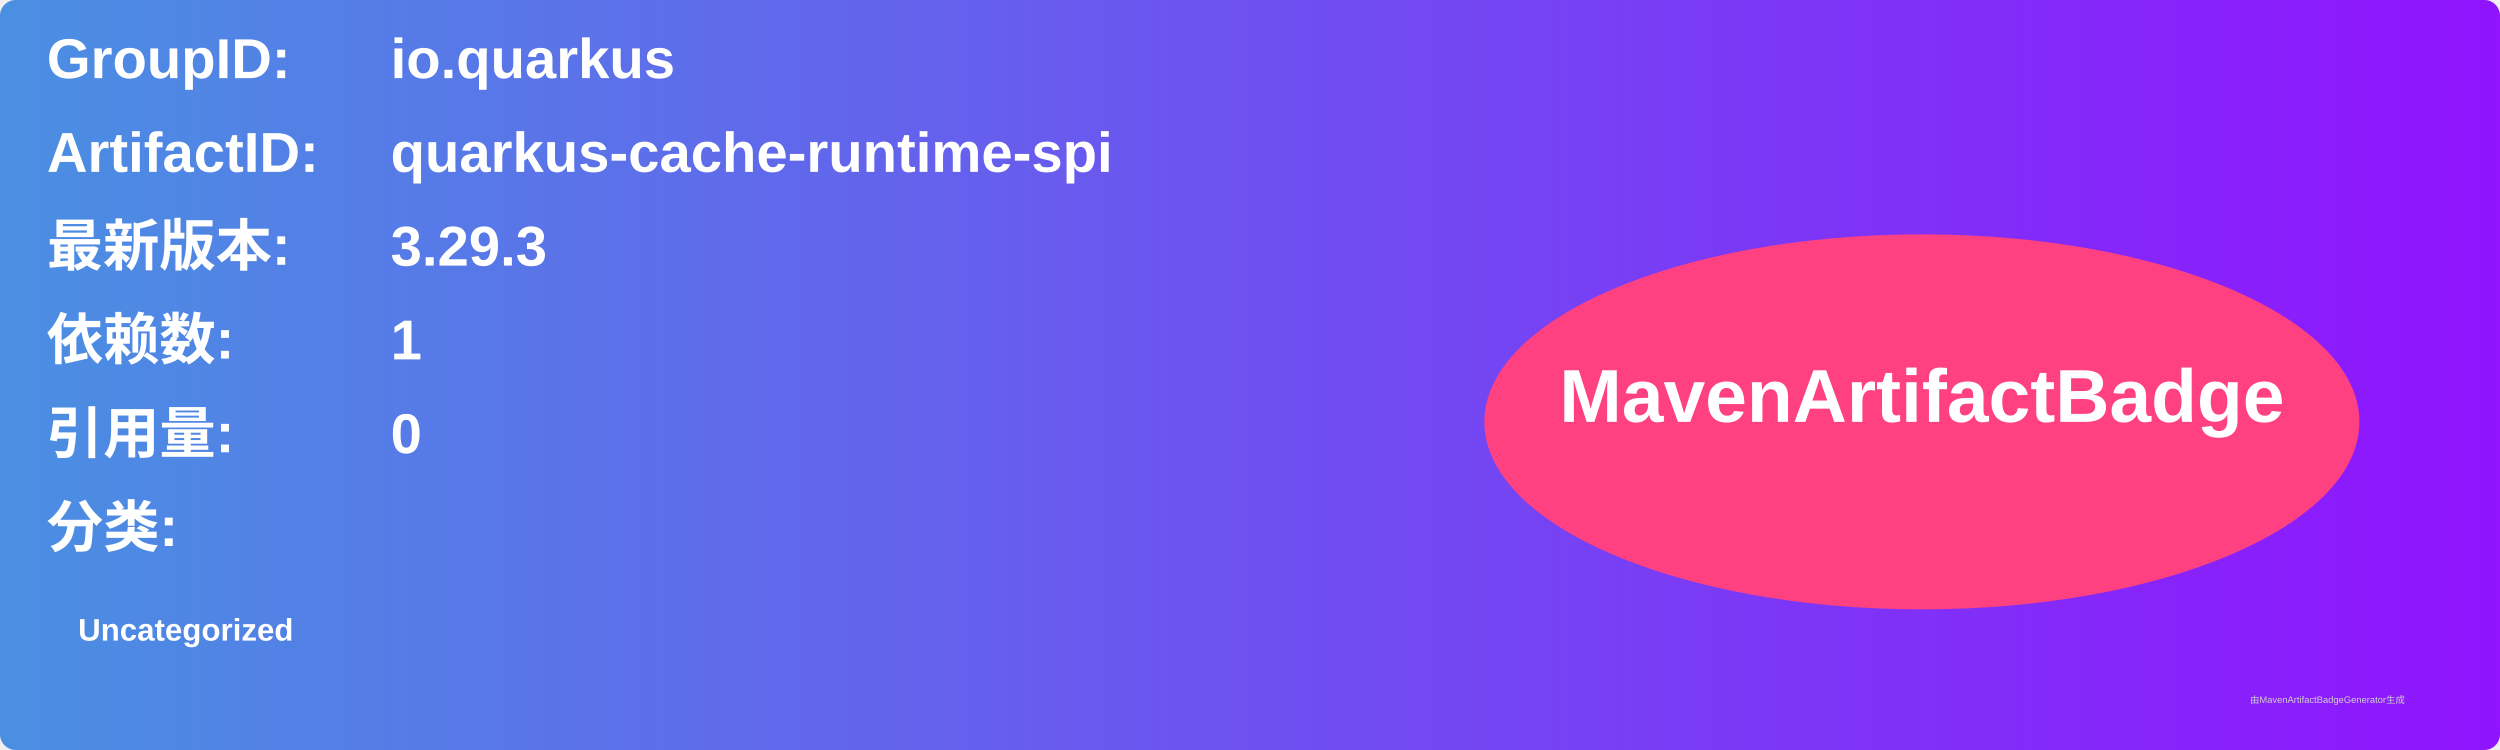
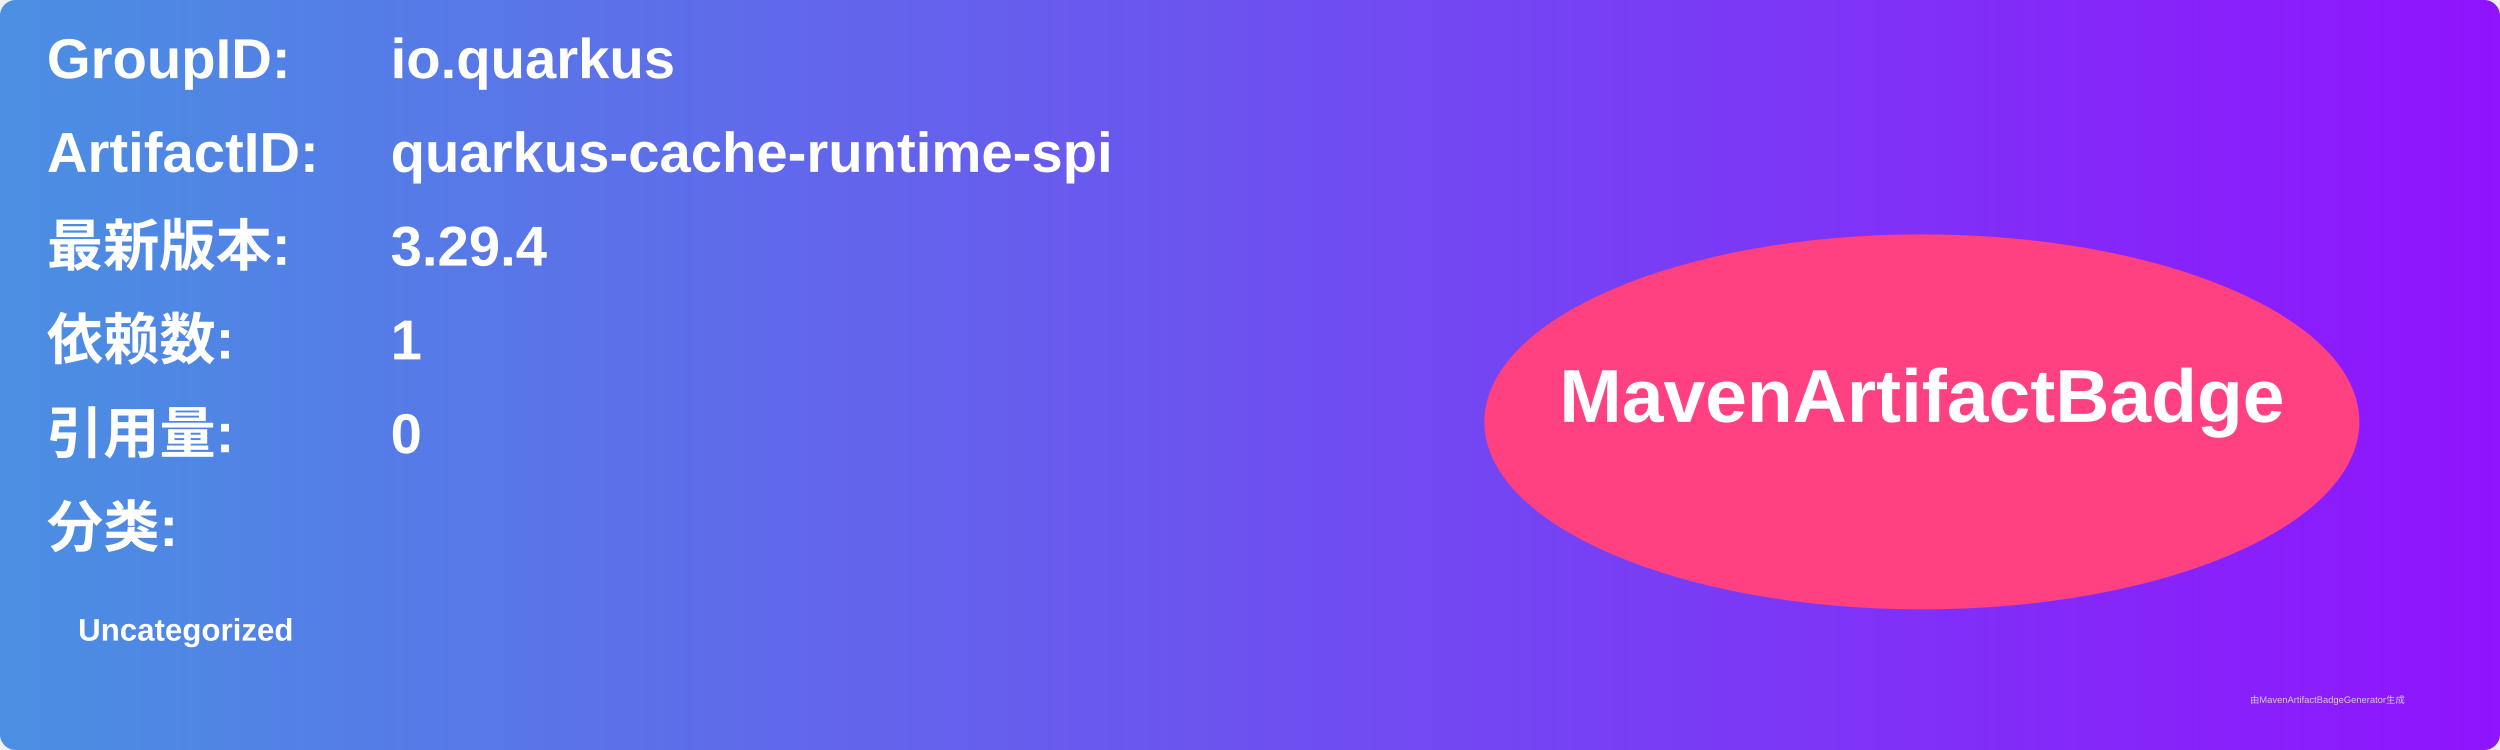
<svg xmlns="http://www.w3.org/2000/svg" width="800" height="240" viewBox="0 0 800 240">
  <linearGradient id="grad" x1="0%" y1="0%" x2="100%" y2="0%">
    <stop offset="0%" stop-color="#4a90e2" />
    <stop offset="100%" stop-color="#9013fe" />
  </linearGradient>
  <rect width="100%" height="100%" rx="5" ry="5" fill="url(#grad)" />
  <g transform="translate(15, 15)">
    <text x="0" y="10" font-family="Arial" font-size="18" fill="white" font-weight="bold" width="260">GroupID:</text>
    <text x="110" y="10" font-family="Arial" font-size="18" fill="white" font-weight="bold" width="460">io.quarkus</text>
    <text x="0" y="40" font-family="Arial" font-size="18" fill="white" font-weight="bold" width="260">ArtifactID:</text>
    <text x="110" y="40" font-family="Arial" font-size="18" fill="white" font-weight="bold" width="460">quarkus-cache-runtime-spi</text>
    <text x="0" y="70" font-family="Arial" font-size="18" fill="white" font-weight="bold">最新版本:</text>
    <text x="110" y="70" font-family="Arial" font-size="18" fill="white" font-weight="bold">
-       <tspan font-weight="bold">3.29.3</tspan>
+       <tspan font-weight="bold">3.29.4</tspan>
    </text>
    <text x="0" y="100" font-family="Arial" font-size="18" fill="white" font-weight="bold">依赖数: </text>
    <text x="110" y="100" font-family="Arial" font-size="18" fill="white">
      <tspan font-weight="bold">1</tspan>
    </text>
    <text x="0" y="130" font-family="Arial" font-size="18" fill="white" font-weight="bold">引用量: </text>
    <text x="110" y="130" font-family="Arial" font-size="18" fill="white">
      <tspan font-weight="bold">0</tspan>
    </text>
    <text x="0" y="160" font-family="Arial" font-size="18" fill="white" font-weight="bold">分类:</text>
    <text x="10" y="190" font-family="Arial" font-size="10" fill="white">
      <tspan font-weight="bold">Uncategorized</tspan>
    </text>
    <ellipse cx="600" cy="120" rx="140" ry="60" fill="#ff4081" />
    <text x="600" y="120" text-anchor="middle" font-family="Arial" font-size="24" fill="white" font-weight="bold">MavenArtifactBadge</text>
  </g>
  <text x="720" y="225" font-family="Arial" font-size="3" fill="#d0d0d0">由MavenArtifactBadgeGenerator生成</text>
</svg>
